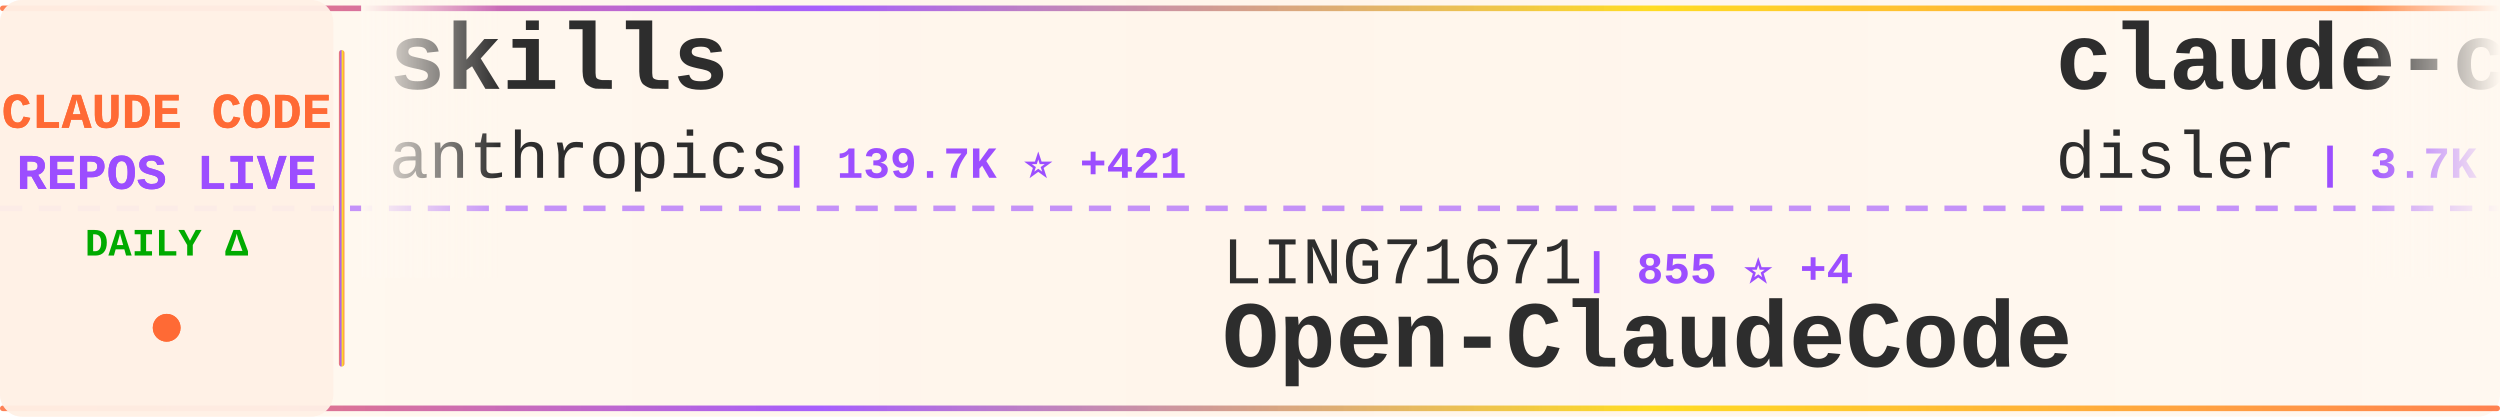
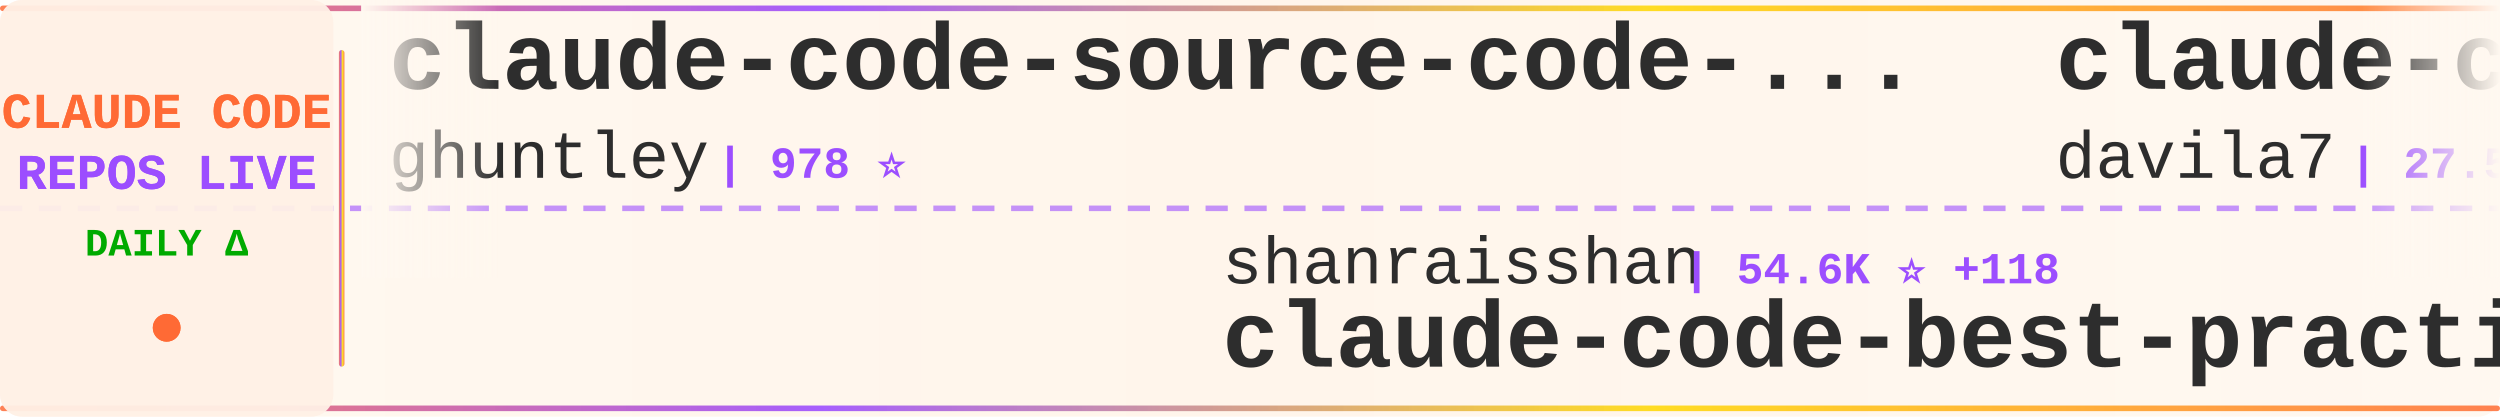
<svg xmlns="http://www.w3.org/2000/svg" width="900" height="150">
  <defs>
    <linearGradient id="tickerBg" x1="0%" y1="0%" x2="100%" y2="0%">
      <stop offset="0%" style="stop-color:#fff8f0;stop-opacity:0.98" />
      <stop offset="50%" style="stop-color:#fff5eb;stop-opacity:1" />
      <stop offset="100%" style="stop-color:#fff8f0;stop-opacity:0.98" />
    </linearGradient>
    <linearGradient id="borderGrad" x1="0%" y1="0%" x2="100%" y2="0%">
      <stop offset="0%" style="stop-color:#FF6B35;stop-opacity:0.85">
        <animate attributeName="stop-opacity" values="0.85;1;0.85" dur="2s" repeatCount="indefinite" />
      </stop>
      <stop offset="33%" style="stop-color:#9C4EFF;stop-opacity:0.9">
        <animate attributeName="stop-opacity" values="0.9;1;0.9" dur="2.2s" repeatCount="indefinite" />
      </stop>
      <stop offset="66%" style="stop-color:#FFD700;stop-opacity:0.85">
        <animate attributeName="stop-opacity" values="0.85;1;0.85" dur="1.8s" repeatCount="indefinite" />
      </stop>
      <stop offset="100%" style="stop-color:#FF6B35;stop-opacity:0.85">
        <animate attributeName="stop-opacity" values="0.85;1;0.85" dur="2s" repeatCount="indefinite" />
      </stop>
    </linearGradient>
    <filter id="textGlow">
      <feGaussianBlur stdDeviation="0.15" result="coloredBlur" />
      <feMerge>
        <feMergeNode in="coloredBlur" />
        <feMergeNode in="SourceGraphic" />
      </feMerge>
    </filter>
    <filter id="metricGlow">
      <feGaussianBlur stdDeviation="0.2" result="coloredBlur" />
      <feMerge>
        <feMergeNode in="coloredBlur" />
        <feMergeNode in="SourceGraphic" />
      </feMerge>
    </filter>
    <linearGradient id="leftFade" x1="0%" y1="0%" x2="100%" y2="0%">
      <stop offset="0%" style="stop-color:#fff8f0;stop-opacity:1" />
      <stop offset="100%" style="stop-color:#fff8f0;stop-opacity:0" />
    </linearGradient>
    <linearGradient id="rightFade" x1="0%" y1="0%" x2="100%" y2="0%">
      <stop offset="0%" style="stop-color:#fff8f0;stop-opacity:0" />
      <stop offset="100%" style="stop-color:#fff8f0;stop-opacity:1" />
    </linearGradient>
  </defs>
  <rect width="900" height="150" fill="url(#tickerBg)" rx="8" />
  <rect x="0" y="2" width="900" height="2" fill="url(#borderGrad)" rx="1" />
  <rect x="0" y="146" width="900" height="2" fill="url(#borderGrad)" rx="1" />
  <line x1="0" y1="75" x2="900" y2="75" stroke="#9C4EFF" stroke-width="2" stroke-dasharray="8 6" opacity="0.6" />
  <rect x="0" y="0" width="120" height="150" fill="#fff0e6" opacity="0.95" rx="8" />
  <text x="60" y="46" font-family="'Courier New', monospace" font-size="18" font-weight="bold" fill="#FF6B35" text-anchor="middle" filter="url(#textGlow)">
    CLAUDE CODE
  </text>
  <text x="60" y="68" font-family="'Courier New', monospace" font-size="18" font-weight="bold" fill="#9C4EFF" text-anchor="middle" filter="url(#textGlow)">
    REPOS LIVE
  </text>
  <text x="60" y="92" font-family="'Courier New', monospace" font-size="14" font-weight="bold" fill="#00aa00" text-anchor="middle">
    DAILY Δ
  </text>
  <circle cx="60" cy="118" r="5" fill="#FF6B35" filter="url(#metricGlow)">
    <animate attributeName="r" values="4;6;4" dur="1.5s" repeatCount="indefinite" />
    <animate attributeName="opacity" values="0.6;1;0.6" dur="1.5s" repeatCount="indefinite" />
  </circle>
  <rect x="122" y="18" width="2" height="114" fill="url(#borderGrad)" rx="1" />
  <clipPath id="tickerClip">
    <rect x="130" y="0" width="770" height="150" />
  </clipPath>
  <g clip-path="url(#tickerClip)">
    <g id="tickerItems">
      <animateTransform attributeName="transform" attributeType="XML" type="translate" from="0 0" to="-3000 0" dur="54s" repeatCount="indefinite" />
      <g transform="translate(0, 0)">
-         <text x="140" y="32" font-family="'Courier New', monospace" font-size="34" font-weight="bold" fill="#2d2d2d">skills</text>
-         <text x="140" y="64" font-family="'Courier New', monospace" font-size="24" font-weight="normal" fill="#2d2d2d" opacity="1.0">anthropics</text>
-         <text x="282" y="64" font-family="'Courier New', monospace" font-size="16" font-weight="bold" fill="#9C4EFF"> | 139.7K ⭐ +421</text>
+         <text x="140" y="32" font-family="'Courier New', monospace" font-size="34" font-weight="bold" fill="#2d2d2d">claude-code-source-code-...</text>
+         <text x="140" y="64" font-family="'Courier New', monospace" font-size="24" font-weight="normal" fill="#2d2d2d" opacity="1.0">ghuntley</text>
+         <text x="258" y="64" font-family="'Courier New', monospace" font-size="16" font-weight="bold" fill="#9C4EFF"> | 978 ⭐</text>
      </g>
      <g transform="translate(300, 0)">
-         <text x="140" y="102" font-family="'Courier New', monospace" font-size="24" font-weight="normal" fill="#2d2d2d" opacity="1.0">LING71671</text>
-         <text x="270" y="102" font-family="'Courier New', monospace" font-size="16" font-weight="bold" fill="#9C4EFF"> | 855 ⭐ +4</text>
-         <text x="140" y="132" font-family="'Courier New', monospace" font-size="34" font-weight="bold" fill="#2d2d2d">Open-ClaudeCode</text>
+         <text x="140" y="102" font-family="'Courier New', monospace" font-size="24" font-weight="normal" fill="#2d2d2d" opacity="1.0">shanraisshan</text>
+         <text x="306" y="102" font-family="'Courier New', monospace" font-size="16" font-weight="bold" fill="#9C4EFF"> | 54.6K ⭐ +118</text>
+         <text x="140" y="132" font-family="'Courier New', monospace" font-size="34" font-weight="bold" fill="#2d2d2d">claude-code-best-practic...</text>
      </g>
      <g transform="translate(600, 0)">
-         <text x="140" y="32" font-family="'Courier New', monospace" font-size="34" font-weight="bold" fill="#2d2d2d">claude-code-hooks-master...</text>
-         <text x="140" y="64" font-family="'Courier New', monospace" font-size="24" font-weight="normal" fill="#2d2d2d" opacity="1.0">disler</text>
-         <text x="234" y="64" font-family="'Courier New', monospace" font-size="16" font-weight="bold" fill="#9C4EFF"> | 3.7K ⭐ +3</text>
+         <text x="140" y="32" font-family="'Courier New', monospace" font-size="34" font-weight="bold" fill="#2d2d2d">claude-code-templates</text>
+         <text x="140" y="64" font-family="'Courier New', monospace" font-size="24" font-weight="normal" fill="#2d2d2d" opacity="1.0">davila7</text>
+         <text x="246" y="64" font-family="'Courier New', monospace" font-size="16" font-weight="bold" fill="#9C4EFF"> | 27.5K ⭐ +29</text>
      </g>
      <g transform="translate(900, 0)">
-         <text x="140" y="102" font-family="'Courier New', monospace" font-size="24" font-weight="normal" fill="#2d2d2d" opacity="1.0">anthropics</text>
-         <text x="282" y="102" font-family="'Courier New', monospace" font-size="16" font-weight="bold" fill="#9C4EFF"> | 7.7K ⭐ +11</text>
-         <text x="140" y="132" font-family="'Courier New', monospace" font-size="34" font-weight="bold" fill="#2d2d2d">claude-code-action</text>
+         <text x="140" y="102" font-family="'Courier New', monospace" font-size="24" font-weight="normal" fill="#2d2d2d" opacity="1.0">disler</text>
+         <text x="234" y="102" font-family="'Courier New', monospace" font-size="16" font-weight="bold" fill="#9C4EFF"> | 1.2K ⭐ +11</text>
+         <text x="140" y="132" font-family="'Courier New', monospace" font-size="34" font-weight="bold" fill="#2d2d2d">pi-vs-claude-code</text>
      </g>
      <g transform="translate(1200, 0)">
-         <text x="140" y="32" font-family="'Courier New', monospace" font-size="34" font-weight="bold" fill="#2d2d2d">claude-code-system-promp...</text>
-         <text x="140" y="64" font-family="'Courier New', monospace" font-size="24" font-weight="normal" fill="#2d2d2d" opacity="1.0">Piebald-AI</text>
-         <text x="282" y="64" font-family="'Courier New', monospace" font-size="16" font-weight="bold" fill="#9C4EFF"> | 10.4K ⭐ +30</text>
+         <text x="140" y="32" font-family="'Courier New', monospace" font-size="34" font-weight="bold" fill="#2d2d2d">ECC</text>
+         <text x="140" y="64" font-family="'Courier New', monospace" font-size="24" font-weight="normal" fill="#2d2d2d" opacity="1.0">affaan-m</text>
+         <text x="258" y="64" font-family="'Courier New', monospace" font-size="16" font-weight="bold" fill="#9C4EFF"> | 189.3K ⭐ +759</text>
      </g>
      <g transform="translate(1500, 0)">
-         <text x="140" y="102" font-family="'Courier New', monospace" font-size="24" font-weight="normal" fill="#2d2d2d" opacity="1.0">fazxes</text>
-         <text x="234" y="102" font-family="'Courier New', monospace" font-size="16" font-weight="bold" fill="#9C4EFF"> | 216 ⭐</text>
-         <text x="140" y="132" font-family="'Courier New', monospace" font-size="34" font-weight="bold" fill="#2d2d2d">Claude-code</text>
+         <text x="140" y="102" font-family="'Courier New', monospace" font-size="24" font-weight="normal" fill="#2d2d2d" opacity="1.0">OneRedOak</text>
+         <text x="270" y="102" font-family="'Courier New', monospace" font-size="16" font-weight="bold" fill="#9C4EFF"> | 3.8K ⭐</text>
+         <text x="140" y="132" font-family="'Courier New', monospace" font-size="34" font-weight="bold" fill="#2d2d2d">claude-code-workflows</text>
      </g>
      <g transform="translate(1800, 0)">
-         <text x="140" y="32" font-family="'Courier New', monospace" font-size="34" font-weight="bold" fill="#2d2d2d">claude-code-rev</text>
-         <text x="140" y="64" font-family="'Courier New', monospace" font-size="24" font-weight="normal" fill="#2d2d2d" opacity="1.0">oboard</text>
-         <text x="234" y="64" font-family="'Courier New', monospace" font-size="16" font-weight="bold" fill="#9C4EFF"> | 3.1K ⭐ +2</text>
+         <text x="140" y="32" font-family="'Courier New', monospace" font-size="34" font-weight="bold" fill="#2d2d2d">claude-code-rust</text>
+         <text x="140" y="64" font-family="'Courier New', monospace" font-size="24" font-weight="normal" fill="#2d2d2d" opacity="1.0">lorryjovens-hub</text>
+         <text x="342" y="64" font-family="'Courier New', monospace" font-size="16" font-weight="bold" fill="#9C4EFF"> | 1.6K ⭐ +5</text>
      </g>
      <g transform="translate(2100, 0)">
-         <text x="140" y="102" font-family="'Courier New', monospace" font-size="24" font-weight="normal" fill="#2d2d2d" opacity="1.0">FlorianBruniaux</text>
-         <text x="342" y="102" font-family="'Courier New', monospace" font-size="16" font-weight="bold" fill="#9C4EFF"> | 4.5K ⭐ +8</text>
-         <text x="140" y="132" font-family="'Courier New', monospace" font-size="34" font-weight="bold" fill="#2d2d2d">claude-code-ultimate-gui...</text>
+         <text x="140" y="102" font-family="'Courier New', monospace" font-size="24" font-weight="normal" fill="#2d2d2d" opacity="1.0">anthropics</text>
+         <text x="282" y="102" font-family="'Courier New', monospace" font-size="16" font-weight="bold" fill="#9C4EFF"> | 846 ⭐</text>
+         <text x="140" y="132" font-family="'Courier New', monospace" font-size="34" font-weight="bold" fill="#2d2d2d">claude-code-base-action</text>
      </g>
      <g transform="translate(2400, 0)">
-         <text x="140" y="32" font-family="'Courier New', monospace" font-size="34" font-weight="bold" fill="#2d2d2d">claude-code-hub</text>
-         <text x="140" y="64" font-family="'Courier New', monospace" font-size="24" font-weight="normal" fill="#2d2d2d" opacity="1.0">ding113</text>
-         <text x="246" y="64" font-family="'Courier New', monospace" font-size="16" font-weight="bold" fill="#9C4EFF"> | 2.9K ⭐ +9</text>
+         <text x="140" y="32" font-family="'Courier New', monospace" font-size="34" font-weight="bold" fill="#2d2d2d">claude-code-engineering</text>
+         <text x="140" y="64" font-family="'Courier New', monospace" font-size="24" font-weight="normal" fill="#2d2d2d" opacity="1.0">huangjia2019</text>
+         <text x="306" y="64" font-family="'Courier New', monospace" font-size="16" font-weight="bold" fill="#9C4EFF"> | 692 ⭐ +5</text>
      </g>
      <g transform="translate(2700, 0)">
-         <text x="140" y="102" font-family="'Courier New', monospace" font-size="24" font-weight="normal" fill="#2d2d2d" opacity="1.0">AICoderTudou</text>
-         <text x="306" y="102" font-family="'Courier New', monospace" font-size="16" font-weight="bold" fill="#9C4EFF"> | 501 ⭐</text>
-         <text x="140" y="132" font-family="'Courier New', monospace" font-size="34" font-weight="bold" fill="#2d2d2d">claude-code-tudou</text>
+         <text x="140" y="102" font-family="'Courier New', monospace" font-size="24" font-weight="normal" fill="#2d2d2d" opacity="1.0">feiskyer</text>
+         <text x="258" y="102" font-family="'Courier New', monospace" font-size="16" font-weight="bold" fill="#9C4EFF"> | 1.5K ⭐</text>
+         <text x="140" y="132" font-family="'Courier New', monospace" font-size="34" font-weight="bold" fill="#2d2d2d">claude-code-settings</text>
      </g>
      <g transform="translate(3000, 0)">
-         <text x="140" y="32" font-family="'Courier New', monospace" font-size="34" font-weight="bold" fill="#2d2d2d">skills</text>
-         <text x="140" y="64" font-family="'Courier New', monospace" font-size="24" font-weight="normal" fill="#2d2d2d" opacity="1.0">anthropics</text>
-         <text x="282" y="64" font-family="'Courier New', monospace" font-size="16" font-weight="bold" fill="#9C4EFF"> | 139.7K ⭐ +421</text>
+         <text x="140" y="32" font-family="'Courier New', monospace" font-size="34" font-weight="bold" fill="#2d2d2d">claude-code-source-code-...</text>
+         <text x="140" y="64" font-family="'Courier New', monospace" font-size="24" font-weight="normal" fill="#2d2d2d" opacity="1.0">ghuntley</text>
+         <text x="258" y="64" font-family="'Courier New', monospace" font-size="16" font-weight="bold" fill="#9C4EFF"> | 978 ⭐</text>
      </g>
      <g transform="translate(3300, 0)">
-         <text x="140" y="102" font-family="'Courier New', monospace" font-size="24" font-weight="normal" fill="#2d2d2d" opacity="1.0">LING71671</text>
-         <text x="270" y="102" font-family="'Courier New', monospace" font-size="16" font-weight="bold" fill="#9C4EFF"> | 855 ⭐ +4</text>
-         <text x="140" y="132" font-family="'Courier New', monospace" font-size="34" font-weight="bold" fill="#2d2d2d">Open-ClaudeCode</text>
+         <text x="140" y="102" font-family="'Courier New', monospace" font-size="24" font-weight="normal" fill="#2d2d2d" opacity="1.0">shanraisshan</text>
+         <text x="306" y="102" font-family="'Courier New', monospace" font-size="16" font-weight="bold" fill="#9C4EFF"> | 54.6K ⭐ +118</text>
+         <text x="140" y="132" font-family="'Courier New', monospace" font-size="34" font-weight="bold" fill="#2d2d2d">claude-code-best-practic...</text>
      </g>
      <g transform="translate(3600, 0)">
-         <text x="140" y="32" font-family="'Courier New', monospace" font-size="34" font-weight="bold" fill="#2d2d2d">claude-code-hooks-master...</text>
-         <text x="140" y="64" font-family="'Courier New', monospace" font-size="24" font-weight="normal" fill="#2d2d2d" opacity="1.0">disler</text>
-         <text x="234" y="64" font-family="'Courier New', monospace" font-size="16" font-weight="bold" fill="#9C4EFF"> | 3.7K ⭐ +3</text>
+         <text x="140" y="32" font-family="'Courier New', monospace" font-size="34" font-weight="bold" fill="#2d2d2d">claude-code-templates</text>
+         <text x="140" y="64" font-family="'Courier New', monospace" font-size="24" font-weight="normal" fill="#2d2d2d" opacity="1.0">davila7</text>
+         <text x="246" y="64" font-family="'Courier New', monospace" font-size="16" font-weight="bold" fill="#9C4EFF"> | 27.5K ⭐ +29</text>
      </g>
      <g transform="translate(3900, 0)">
-         <text x="140" y="102" font-family="'Courier New', monospace" font-size="24" font-weight="normal" fill="#2d2d2d" opacity="1.0">anthropics</text>
-         <text x="282" y="102" font-family="'Courier New', monospace" font-size="16" font-weight="bold" fill="#9C4EFF"> | 7.7K ⭐ +11</text>
-         <text x="140" y="132" font-family="'Courier New', monospace" font-size="34" font-weight="bold" fill="#2d2d2d">claude-code-action</text>
+         <text x="140" y="102" font-family="'Courier New', monospace" font-size="24" font-weight="normal" fill="#2d2d2d" opacity="1.0">disler</text>
+         <text x="234" y="102" font-family="'Courier New', monospace" font-size="16" font-weight="bold" fill="#9C4EFF"> | 1.2K ⭐ +11</text>
+         <text x="140" y="132" font-family="'Courier New', monospace" font-size="34" font-weight="bold" fill="#2d2d2d">pi-vs-claude-code</text>
      </g>
    </g>
  </g>
  <rect x="130" y="0" width="50" height="100" fill="url(#leftFade)" />
  <rect x="850" y="0" width="50" height="100" fill="url(#rightFade)" />
</svg>
